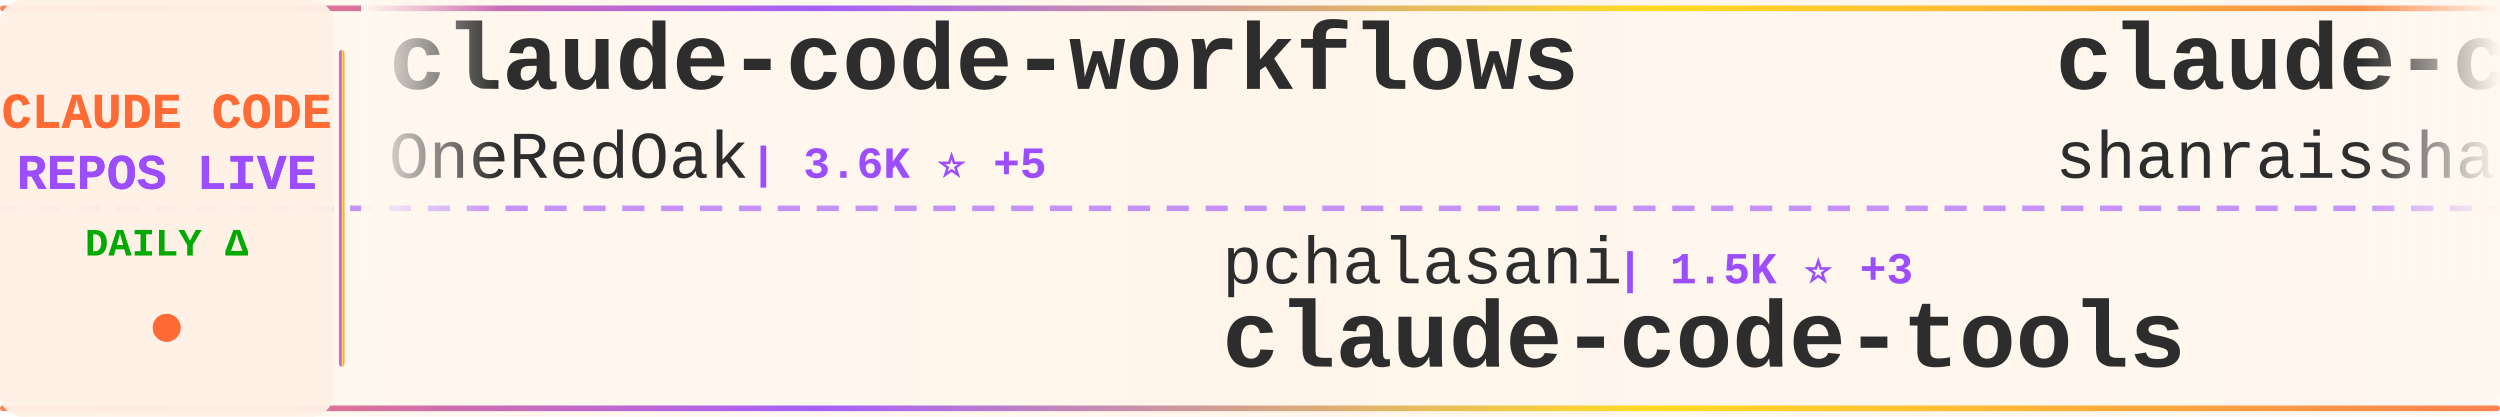
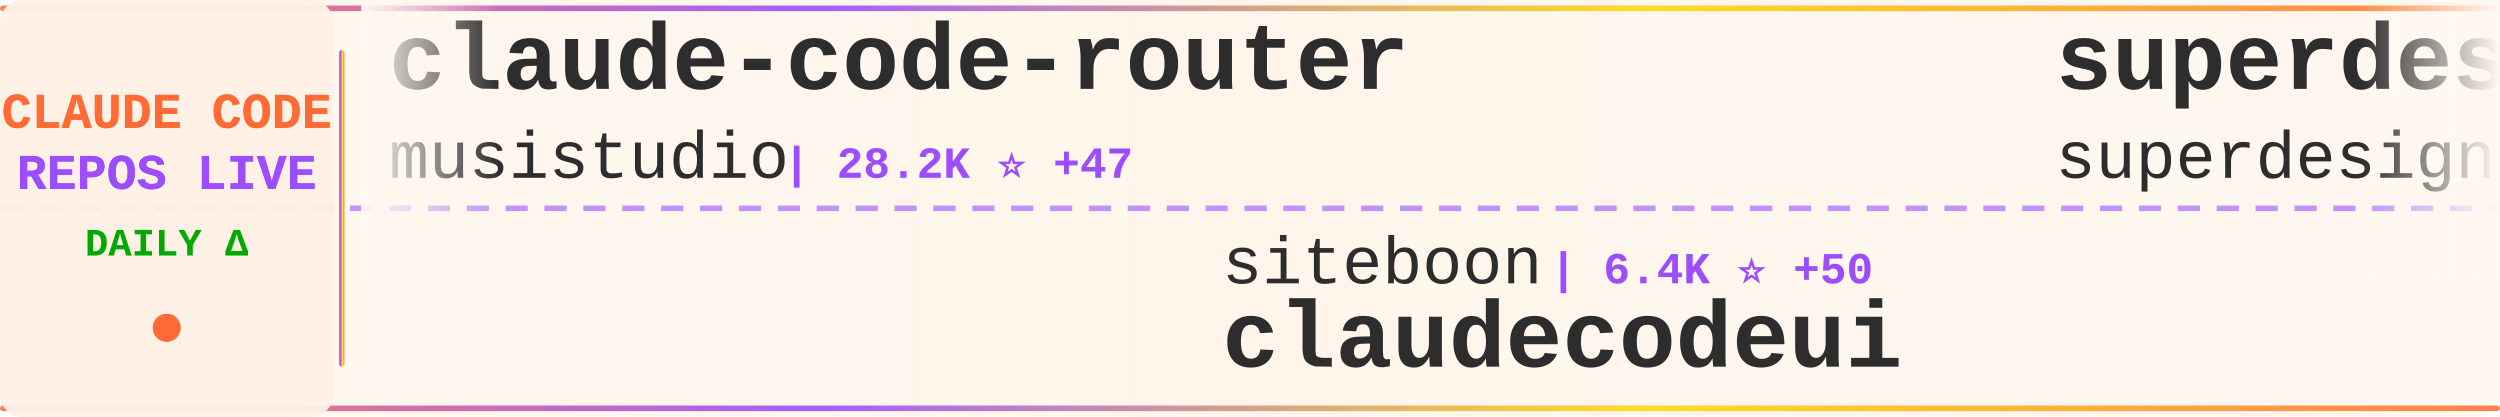
<svg xmlns="http://www.w3.org/2000/svg" width="900" height="150">
  <defs>
    <linearGradient id="tickerBg" x1="0%" y1="0%" x2="100%" y2="0%">
      <stop offset="0%" style="stop-color:#fff8f0;stop-opacity:0.98" />
      <stop offset="50%" style="stop-color:#fff5eb;stop-opacity:1" />
      <stop offset="100%" style="stop-color:#fff8f0;stop-opacity:0.98" />
    </linearGradient>
    <linearGradient id="borderGrad" x1="0%" y1="0%" x2="100%" y2="0%">
      <stop offset="0%" style="stop-color:#FF6B35;stop-opacity:0.85">
        <animate attributeName="stop-opacity" values="0.85;1;0.85" dur="2s" repeatCount="indefinite" />
      </stop>
      <stop offset="33%" style="stop-color:#9C4EFF;stop-opacity:0.9">
        <animate attributeName="stop-opacity" values="0.9;1;0.9" dur="2.2s" repeatCount="indefinite" />
      </stop>
      <stop offset="66%" style="stop-color:#FFD700;stop-opacity:0.85">
        <animate attributeName="stop-opacity" values="0.85;1;0.85" dur="1.8s" repeatCount="indefinite" />
      </stop>
      <stop offset="100%" style="stop-color:#FF6B35;stop-opacity:0.85">
        <animate attributeName="stop-opacity" values="0.85;1;0.85" dur="2s" repeatCount="indefinite" />
      </stop>
    </linearGradient>
    <filter id="textGlow">
      <feGaussianBlur stdDeviation="0.15" result="coloredBlur" />
      <feMerge>
        <feMergeNode in="coloredBlur" />
        <feMergeNode in="SourceGraphic" />
      </feMerge>
    </filter>
    <filter id="metricGlow">
      <feGaussianBlur stdDeviation="0.2" result="coloredBlur" />
      <feMerge>
        <feMergeNode in="coloredBlur" />
        <feMergeNode in="SourceGraphic" />
      </feMerge>
    </filter>
    <linearGradient id="leftFade" x1="0%" y1="0%" x2="100%" y2="0%">
      <stop offset="0%" style="stop-color:#fff8f0;stop-opacity:1" />
      <stop offset="100%" style="stop-color:#fff8f0;stop-opacity:0" />
    </linearGradient>
    <linearGradient id="rightFade" x1="0%" y1="0%" x2="100%" y2="0%">
      <stop offset="0%" style="stop-color:#fff8f0;stop-opacity:0" />
      <stop offset="100%" style="stop-color:#fff8f0;stop-opacity:1" />
    </linearGradient>
  </defs>
  <rect width="900" height="150" fill="url(#tickerBg)" rx="8" />
  <rect x="0" y="2" width="900" height="2" fill="url(#borderGrad)" rx="1" />
  <rect x="0" y="146" width="900" height="2" fill="url(#borderGrad)" rx="1" />
  <line x1="0" y1="75" x2="900" y2="75" stroke="#9C4EFF" stroke-width="2" stroke-dasharray="8 6" opacity="0.6" />
  <rect x="0" y="0" width="120" height="150" fill="#fff0e6" opacity="0.95" rx="8" />
  <text x="60" y="46" font-family="'Courier New', monospace" font-size="18" font-weight="bold" fill="#FF6B35" text-anchor="middle" filter="url(#textGlow)">
    CLAUDE CODE
  </text>
  <text x="60" y="68" font-family="'Courier New', monospace" font-size="18" font-weight="bold" fill="#9C4EFF" text-anchor="middle" filter="url(#textGlow)">
    REPOS LIVE
  </text>
  <text x="60" y="92" font-family="'Courier New', monospace" font-size="14" font-weight="bold" fill="#00aa00" text-anchor="middle">
    DAILY Δ
  </text>
  <circle cx="60" cy="118" r="5" fill="#FF6B35" filter="url(#metricGlow)">
    <animate attributeName="r" values="4;6;4" dur="1.5s" repeatCount="indefinite" />
    <animate attributeName="opacity" values="0.6;1;0.6" dur="1.5s" repeatCount="indefinite" />
  </circle>
  <rect x="122" y="18" width="2" height="114" fill="url(#borderGrad)" rx="1" />
  <clipPath id="tickerClip">
    <rect x="130" y="0" width="770" height="150" />
  </clipPath>
  <g clip-path="url(#tickerClip)">
    <g id="tickerItems">
      <animateTransform attributeName="transform" attributeType="XML" type="translate" from="0 0" to="-3000 0" dur="54s" repeatCount="indefinite" />
      <g transform="translate(0, 0)">
-         <text x="140" y="32" font-family="'Courier New', monospace" font-size="34" font-weight="bold" fill="#2d2d2d">claude-code-workflows</text>
-         <text x="140" y="64" font-family="'Courier New', monospace" font-size="24" font-weight="normal" fill="#2d2d2d" opacity="1.0">OneRedOak</text>
-         <text x="270" y="64" font-family="'Courier New', monospace" font-size="16" font-weight="bold" fill="#9C4EFF"> | 3.6K ⭐ +5</text>
+         <text x="140" y="32" font-family="'Courier New', monospace" font-size="34" font-weight="bold" fill="#2d2d2d">claude-code-router</text>
+         <text x="140" y="64" font-family="'Courier New', monospace" font-size="24" font-weight="normal" fill="#2d2d2d" opacity="1.0">musistudio</text>
+         <text x="282" y="64" font-family="'Courier New', monospace" font-size="16" font-weight="bold" fill="#9C4EFF"> | 28.2K ⭐ +47</text>
      </g>
      <g transform="translate(300, 0)">
-         <text x="140" y="102" font-family="'Courier New', monospace" font-size="24" font-weight="normal" fill="#2d2d2d" opacity="1.0">pchalasani</text>
-         <text x="282" y="102" font-family="'Courier New', monospace" font-size="16" font-weight="bold" fill="#9C4EFF"> | 1.5K ⭐ +3</text>
-         <text x="140" y="132" font-family="'Courier New', monospace" font-size="34" font-weight="bold" fill="#2d2d2d">claude-code-tools</text>
+         <text x="140" y="102" font-family="'Courier New', monospace" font-size="24" font-weight="normal" fill="#2d2d2d" opacity="1.0">siteboon</text>
+         <text x="258" y="102" font-family="'Courier New', monospace" font-size="16" font-weight="bold" fill="#9C4EFF"> | 6.4K ⭐ +50</text>
+         <text x="140" y="132" font-family="'Courier New', monospace" font-size="34" font-weight="bold" fill="#2d2d2d">claudecodeui</text>
      </g>
      <g transform="translate(600, 0)">
-         <text x="140" y="32" font-family="'Courier New', monospace" font-size="34" font-weight="bold" fill="#2d2d2d">claude-code-best-practic...</text>
-         <text x="140" y="64" font-family="'Courier New', monospace" font-size="24" font-weight="normal" fill="#2d2d2d" opacity="1.0">shanraisshan</text>
-         <text x="306" y="64" font-family="'Courier New', monospace" font-size="16" font-weight="bold" fill="#9C4EFF"> | 3.0K ⭐ +95</text>
+         <text x="140" y="32" font-family="'Courier New', monospace" font-size="34" font-weight="bold" fill="#2d2d2d">superdesign</text>
+         <text x="140" y="64" font-family="'Courier New', monospace" font-size="24" font-weight="normal" fill="#2d2d2d" opacity="1.0">superdesigndev</text>
+         <text x="330" y="64" font-family="'Courier New', monospace" font-size="16" font-weight="bold" fill="#9C4EFF"> | 6.0K ⭐ +2</text>
      </g>
      <g transform="translate(900, 0)">
-         <text x="140" y="102" font-family="'Courier New', monospace" font-size="24" font-weight="normal" fill="#2d2d2d" opacity="1.0">laravel</text>
-         <text x="246" y="102" font-family="'Courier New', monospace" font-size="16" font-weight="bold" fill="#9C4EFF"> | 501 ⭐ +1</text>
+         <text x="140" y="102" font-family="'Courier New', monospace" font-size="24" font-weight="normal" fill="#2d2d2d" opacity="1.0">numman-ali</text>
+         <text x="282" y="102" font-family="'Courier New', monospace" font-size="16" font-weight="bold" fill="#9C4EFF"> | 8.4K ⭐ +19</text>
+         <text x="140" y="132" font-family="'Courier New', monospace" font-size="34" font-weight="bold" fill="#2d2d2d">openskills</text>
+       </g>
+       <g transform="translate(1200, 0)">
+         <text x="140" y="32" font-family="'Courier New', monospace" font-size="34" font-weight="bold" fill="#2d2d2d">claude-code-docs</text>
+         <text x="140" y="64" font-family="'Courier New', monospace" font-size="24" font-weight="normal" fill="#2d2d2d" opacity="1.0">ericbuess</text>
+         <text x="270" y="64" font-family="'Courier New', monospace" font-size="16" font-weight="bold" fill="#9C4EFF"> | 697 ⭐ +2</text>
+       </g>
+       <g transform="translate(1500, 0)">
+         <text x="140" y="102" font-family="'Courier New', monospace" font-size="24" font-weight="normal" fill="#2d2d2d" opacity="1.0">jeremylongshore</text>
+         <text x="342" y="102" font-family="'Courier New', monospace" font-size="16" font-weight="bold" fill="#9C4EFF"> | 1.4K ⭐ +11</text>
+         <text x="140" y="132" font-family="'Courier New', monospace" font-size="34" font-weight="bold" fill="#2d2d2d">claude-code-plugins-plus...</text>
+       </g>
+       <g transform="translate(1800, 0)">
+         <text x="140" y="32" font-family="'Courier New', monospace" font-size="34" font-weight="bold" fill="#2d2d2d">claude-code-webui</text>
+         <text x="140" y="64" font-family="'Courier New', monospace" font-size="24" font-weight="normal" fill="#2d2d2d" opacity="1.0">sugyan</text>
+         <text x="234" y="64" font-family="'Courier New', monospace" font-size="16" font-weight="bold" fill="#9C4EFF"> | 927 ⭐ +2</text>
+       </g>
+       <g transform="translate(2100, 0)">
+         <text x="140" y="102" font-family="'Courier New', monospace" font-size="24" font-weight="normal" fill="#2d2d2d" opacity="1.0">Yuyz0112</text>
+         <text x="258" y="102" font-family="'Courier New', monospace" font-size="16" font-weight="bold" fill="#9C4EFF"> | 2.1K ⭐ +4</text>
+         <text x="140" y="132" font-family="'Courier New', monospace" font-size="34" font-weight="bold" fill="#2d2d2d">claude-code-reverse</text>
+       </g>
+       <g transform="translate(2400, 0)">
+         <text x="140" y="32" font-family="'Courier New', monospace" font-size="34" font-weight="bold" fill="#2d2d2d">claude-code-guide</text>
+         <text x="140" y="64" font-family="'Courier New', monospace" font-size="24" font-weight="normal" fill="#2d2d2d" opacity="1.0">Cranot</text>
+         <text x="234" y="64" font-family="'Courier New', monospace" font-size="16" font-weight="bold" fill="#9C4EFF"> | 2.4K ⭐ +11</text>
+       </g>
+       <g transform="translate(2700, 0)">
+         <text x="140" y="102" font-family="'Courier New', monospace" font-size="24" font-weight="normal" fill="#2d2d2d" opacity="1.0">MadAppGang</text>
+         <text x="282" y="102" font-family="'Courier New', monospace" font-size="16" font-weight="bold" fill="#9C4EFF"> | 235 ⭐ +1</text>
        <text x="140" y="132" font-family="'Courier New', monospace" font-size="34" font-weight="bold" fill="#2d2d2d">claude-code</text>
      </g>
-       <g transform="translate(1200, 0)">
-         <text x="140" y="32" font-family="'Courier New', monospace" font-size="34" font-weight="bold" fill="#2d2d2d">Claude-Code-Development-...</text>
-         <text x="140" y="64" font-family="'Courier New', monospace" font-size="24" font-weight="normal" fill="#2d2d2d" opacity="1.0">peterkrueck</text>
-         <text x="294" y="64" font-family="'Courier New', monospace" font-size="16" font-weight="bold" fill="#9C4EFF"> | 1.3K ⭐ +2</text>
-       </g>
-       <g transform="translate(1500, 0)">
-         <text x="140" y="102" font-family="'Courier New', monospace" font-size="24" font-weight="normal" fill="#2d2d2d" opacity="1.0">d-kimuson</text>
-         <text x="270" y="102" font-family="'Courier New', monospace" font-size="16" font-weight="bold" fill="#9C4EFF"> | 903 ⭐ +3</text>
-         <text x="140" y="132" font-family="'Courier New', monospace" font-size="34" font-weight="bold" fill="#2d2d2d">claude-code-viewer</text>
-       </g>
-       <g transform="translate(1800, 0)">
-         <text x="140" y="32" font-family="'Courier New', monospace" font-size="34" font-weight="bold" fill="#2d2d2d">obsidian-skills</text>
-         <text x="140" y="64" font-family="'Courier New', monospace" font-size="24" font-weight="normal" fill="#2d2d2d" opacity="1.0">kepano</text>
-         <text x="234" y="64" font-family="'Courier New', monospace" font-size="16" font-weight="bold" fill="#9C4EFF"> | 10.3K ⭐ +75</text>
-       </g>
-       <g transform="translate(2100, 0)">
-         <text x="140" y="102" font-family="'Courier New', monospace" font-size="24" font-weight="normal" fill="#2d2d2d" opacity="1.0">anthropics</text>
-         <text x="282" y="102" font-family="'Courier New', monospace" font-size="16" font-weight="bold" fill="#9C4EFF"> | 4.9K ⭐ +15</text>
-         <text x="140" y="132" font-family="'Courier New', monospace" font-size="34" font-weight="bold" fill="#2d2d2d">claude-agent-sdk-python</text>
-       </g>
-       <g transform="translate(2400, 0)">
-         <text x="140" y="32" font-family="'Courier New', monospace" font-size="34" font-weight="bold" fill="#2d2d2d">ralph-claude-code</text>
-         <text x="140" y="64" font-family="'Courier New', monospace" font-size="24" font-weight="normal" fill="#2d2d2d" opacity="1.0">frankbria</text>
-         <text x="270" y="64" font-family="'Courier New', monospace" font-size="16" font-weight="bold" fill="#9C4EFF"> | 7.2K ⭐ +43</text>
-       </g>
-       <g transform="translate(2700, 0)">
-         <text x="140" y="102" font-family="'Courier New', monospace" font-size="24" font-weight="normal" fill="#2d2d2d" opacity="1.0">Pimzino</text>
-         <text x="246" y="102" font-family="'Courier New', monospace" font-size="16" font-weight="bold" fill="#9C4EFF"> | 3.4K ⭐ +1</text>
-         <text x="140" y="132" font-family="'Courier New', monospace" font-size="34" font-weight="bold" fill="#2d2d2d">claude-code-spec-workflo...</text>
-       </g>
      <g transform="translate(3000, 0)">
-         <text x="140" y="32" font-family="'Courier New', monospace" font-size="34" font-weight="bold" fill="#2d2d2d">claude-code-workflows</text>
-         <text x="140" y="64" font-family="'Courier New', monospace" font-size="24" font-weight="normal" fill="#2d2d2d" opacity="1.0">OneRedOak</text>
-         <text x="270" y="64" font-family="'Courier New', monospace" font-size="16" font-weight="bold" fill="#9C4EFF"> | 3.6K ⭐ +5</text>
+         <text x="140" y="32" font-family="'Courier New', monospace" font-size="34" font-weight="bold" fill="#2d2d2d">claude-code-router</text>
+         <text x="140" y="64" font-family="'Courier New', monospace" font-size="24" font-weight="normal" fill="#2d2d2d" opacity="1.0">musistudio</text>
+         <text x="282" y="64" font-family="'Courier New', monospace" font-size="16" font-weight="bold" fill="#9C4EFF"> | 28.2K ⭐ +47</text>
      </g>
      <g transform="translate(3300, 0)">
-         <text x="140" y="102" font-family="'Courier New', monospace" font-size="24" font-weight="normal" fill="#2d2d2d" opacity="1.0">pchalasani</text>
-         <text x="282" y="102" font-family="'Courier New', monospace" font-size="16" font-weight="bold" fill="#9C4EFF"> | 1.5K ⭐ +3</text>
-         <text x="140" y="132" font-family="'Courier New', monospace" font-size="34" font-weight="bold" fill="#2d2d2d">claude-code-tools</text>
+         <text x="140" y="102" font-family="'Courier New', monospace" font-size="24" font-weight="normal" fill="#2d2d2d" opacity="1.0">siteboon</text>
+         <text x="258" y="102" font-family="'Courier New', monospace" font-size="16" font-weight="bold" fill="#9C4EFF"> | 6.4K ⭐ +50</text>
+         <text x="140" y="132" font-family="'Courier New', monospace" font-size="34" font-weight="bold" fill="#2d2d2d">claudecodeui</text>
      </g>
      <g transform="translate(3600, 0)">
-         <text x="140" y="32" font-family="'Courier New', monospace" font-size="34" font-weight="bold" fill="#2d2d2d">claude-code-best-practic...</text>
-         <text x="140" y="64" font-family="'Courier New', monospace" font-size="24" font-weight="normal" fill="#2d2d2d" opacity="1.0">shanraisshan</text>
-         <text x="306" y="64" font-family="'Courier New', monospace" font-size="16" font-weight="bold" fill="#9C4EFF"> | 3.0K ⭐ +95</text>
+         <text x="140" y="32" font-family="'Courier New', monospace" font-size="34" font-weight="bold" fill="#2d2d2d">superdesign</text>
+         <text x="140" y="64" font-family="'Courier New', monospace" font-size="24" font-weight="normal" fill="#2d2d2d" opacity="1.0">superdesigndev</text>
+         <text x="330" y="64" font-family="'Courier New', monospace" font-size="16" font-weight="bold" fill="#9C4EFF"> | 6.0K ⭐ +2</text>
      </g>
      <g transform="translate(3900, 0)">
-         <text x="140" y="102" font-family="'Courier New', monospace" font-size="24" font-weight="normal" fill="#2d2d2d" opacity="1.0">laravel</text>
-         <text x="246" y="102" font-family="'Courier New', monospace" font-size="16" font-weight="bold" fill="#9C4EFF"> | 501 ⭐ +1</text>
-         <text x="140" y="132" font-family="'Courier New', monospace" font-size="34" font-weight="bold" fill="#2d2d2d">claude-code</text>
+         <text x="140" y="102" font-family="'Courier New', monospace" font-size="24" font-weight="normal" fill="#2d2d2d" opacity="1.0">numman-ali</text>
+         <text x="282" y="102" font-family="'Courier New', monospace" font-size="16" font-weight="bold" fill="#9C4EFF"> | 8.4K ⭐ +19</text>
+         <text x="140" y="132" font-family="'Courier New', monospace" font-size="34" font-weight="bold" fill="#2d2d2d">openskills</text>
      </g>
    </g>
  </g>
  <rect x="130" y="0" width="50" height="100" fill="url(#leftFade)" />
  <rect x="850" y="0" width="50" height="100" fill="url(#rightFade)" />
</svg>
